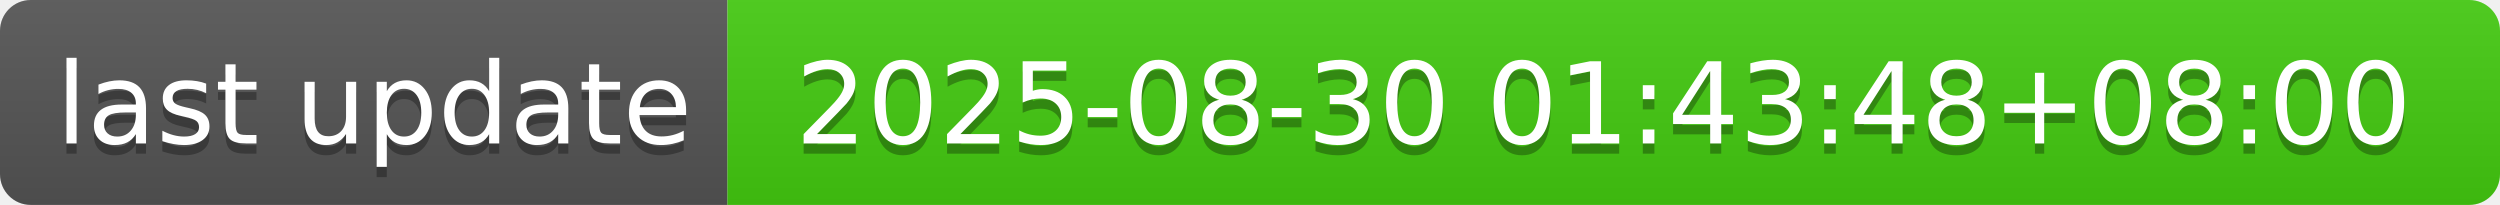
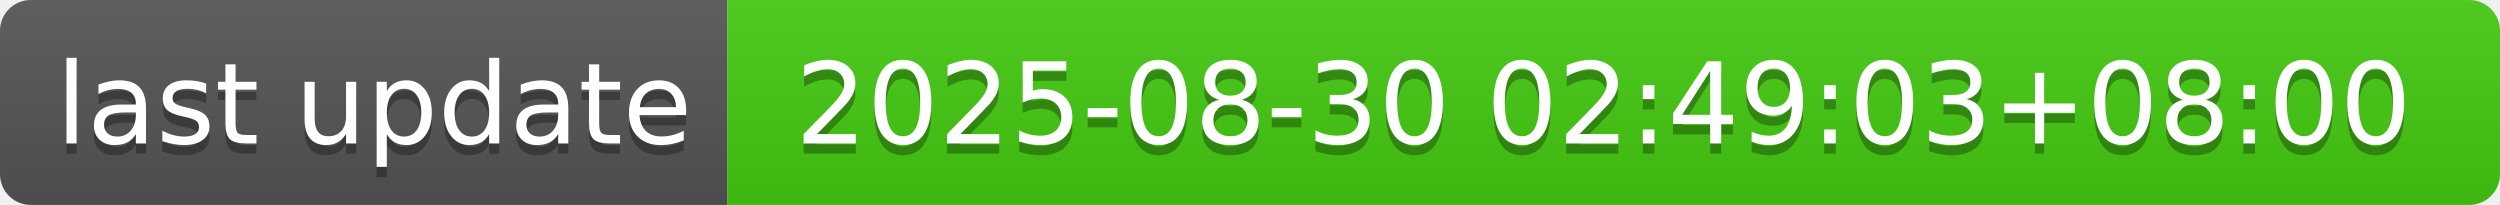
- <svg xmlns="http://www.w3.org/2000/svg" width="244" height="20" role="img" aria-label="last update: 2025-08-30 01:43:48+08:00">
+ <svg xmlns="http://www.w3.org/2000/svg" width="244" height="20" role="img" aria-label="last update: 2025-08-30 02:49:03+08:00">
  <linearGradient id="s" x2="0" y2="100%">
    <stop offset="0" stop-color="#bbb" stop-opacity=".1" />
    <stop offset="1" stop-opacity=".1" />
  </linearGradient>
  <clipPath id="r">
    <rect width="244" height="20" rx="3" fill="#fff" />
  </clipPath>
  <g clip-path="url(#r)">
    <rect width="71" height="20" fill="#555" />
    <rect x="71" width="173" height="20" fill="#4c1" />
    <rect width="244" height="20" fill="url(#s)" />
  </g>
  <g fill="#fff" text-anchor="middle" font-family="Verdana,Geneva,DejaVu Sans,sans-serif" text-rendering="geometricPrecision" font-size="110">
    <text aria-hidden="true" x="365" y="150" fill="#010101" fill-opacity=".3" transform="scale(.1)" textLength="610">last update</text>
    <text x="365" y="140" transform="scale(.1)" fill="#fff" textLength="610">last update</text>
-     <text aria-hidden="true" x="1565" y="150" fill="#010101" fill-opacity=".3" transform="scale(.1)" textLength="1630">2025-08-30 01:43:48+08:00</text>
-     <text x="1565" y="140" transform="scale(.1)" fill="#fff" textLength="1630">2025-08-30 01:43:48+08:00</text>
+     <text aria-hidden="true" x="1565" y="150" fill="#010101" fill-opacity=".3" transform="scale(.1)" textLength="1630">2025-08-30 02:49:03+08:00</text>
+     <text x="1565" y="140" transform="scale(.1)" fill="#fff" textLength="1630">2025-08-30 02:49:03+08:00</text>
  </g>
</svg>
